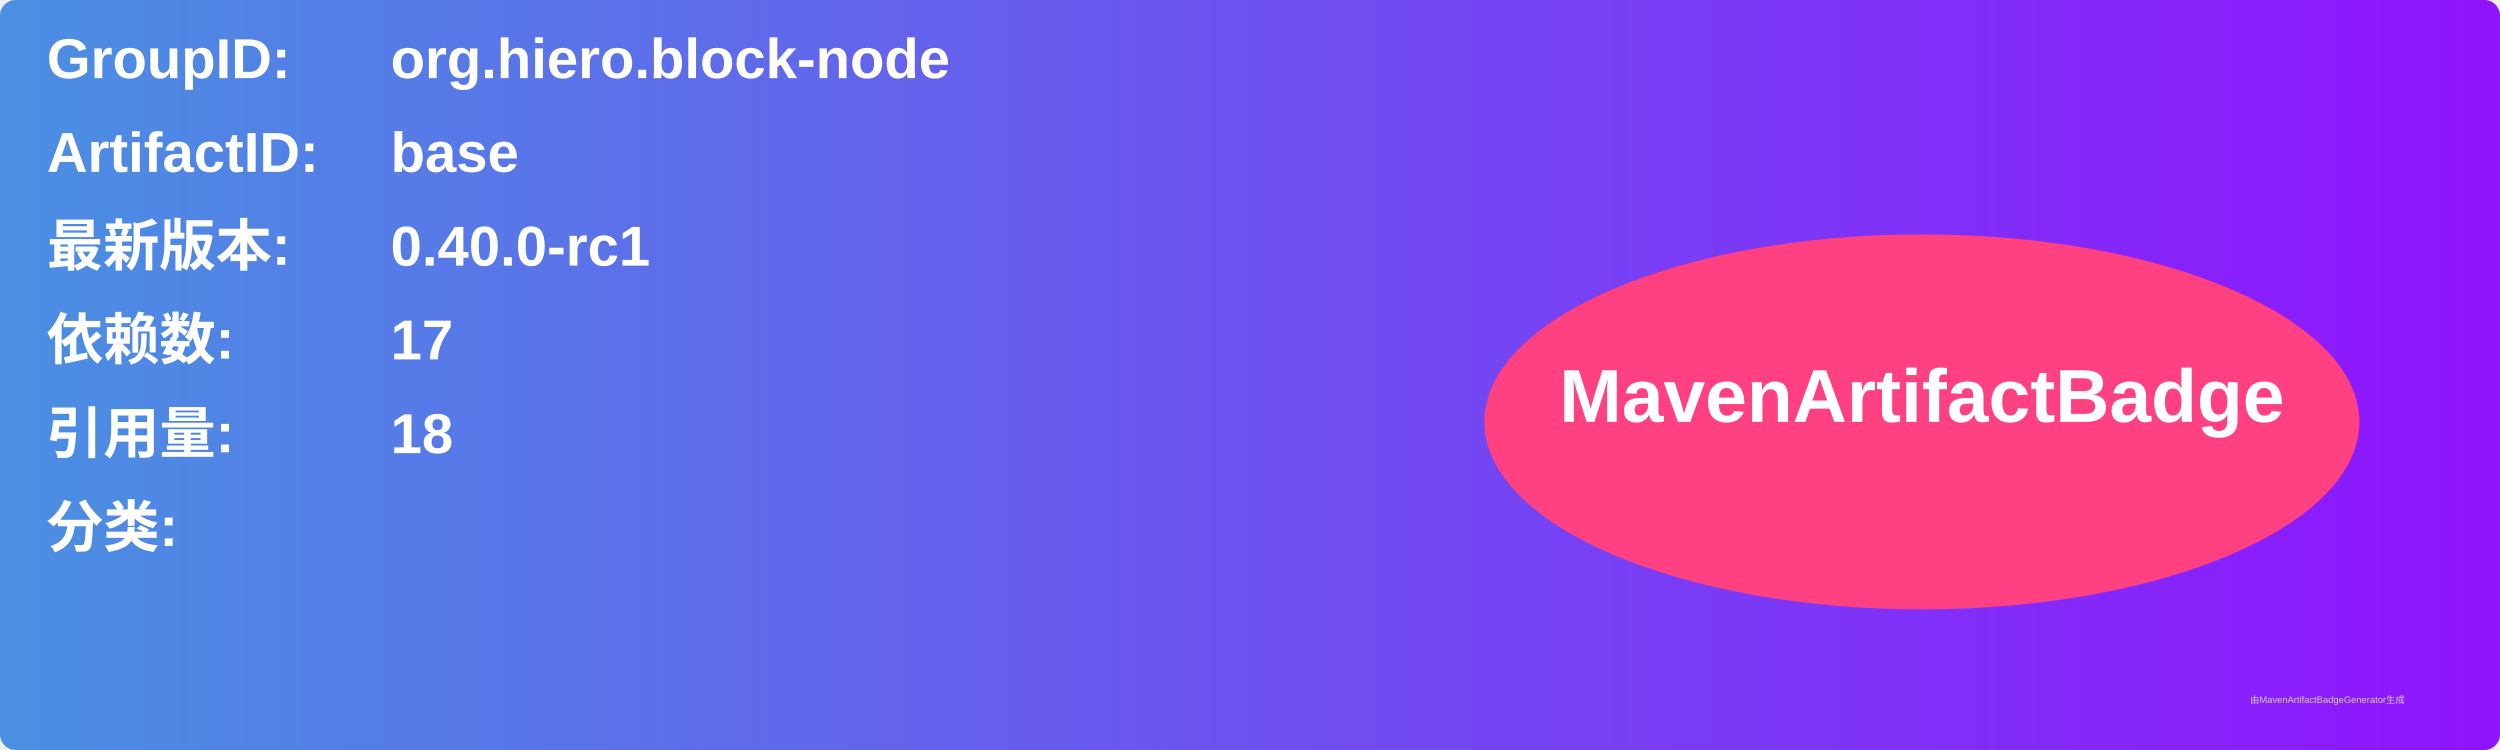
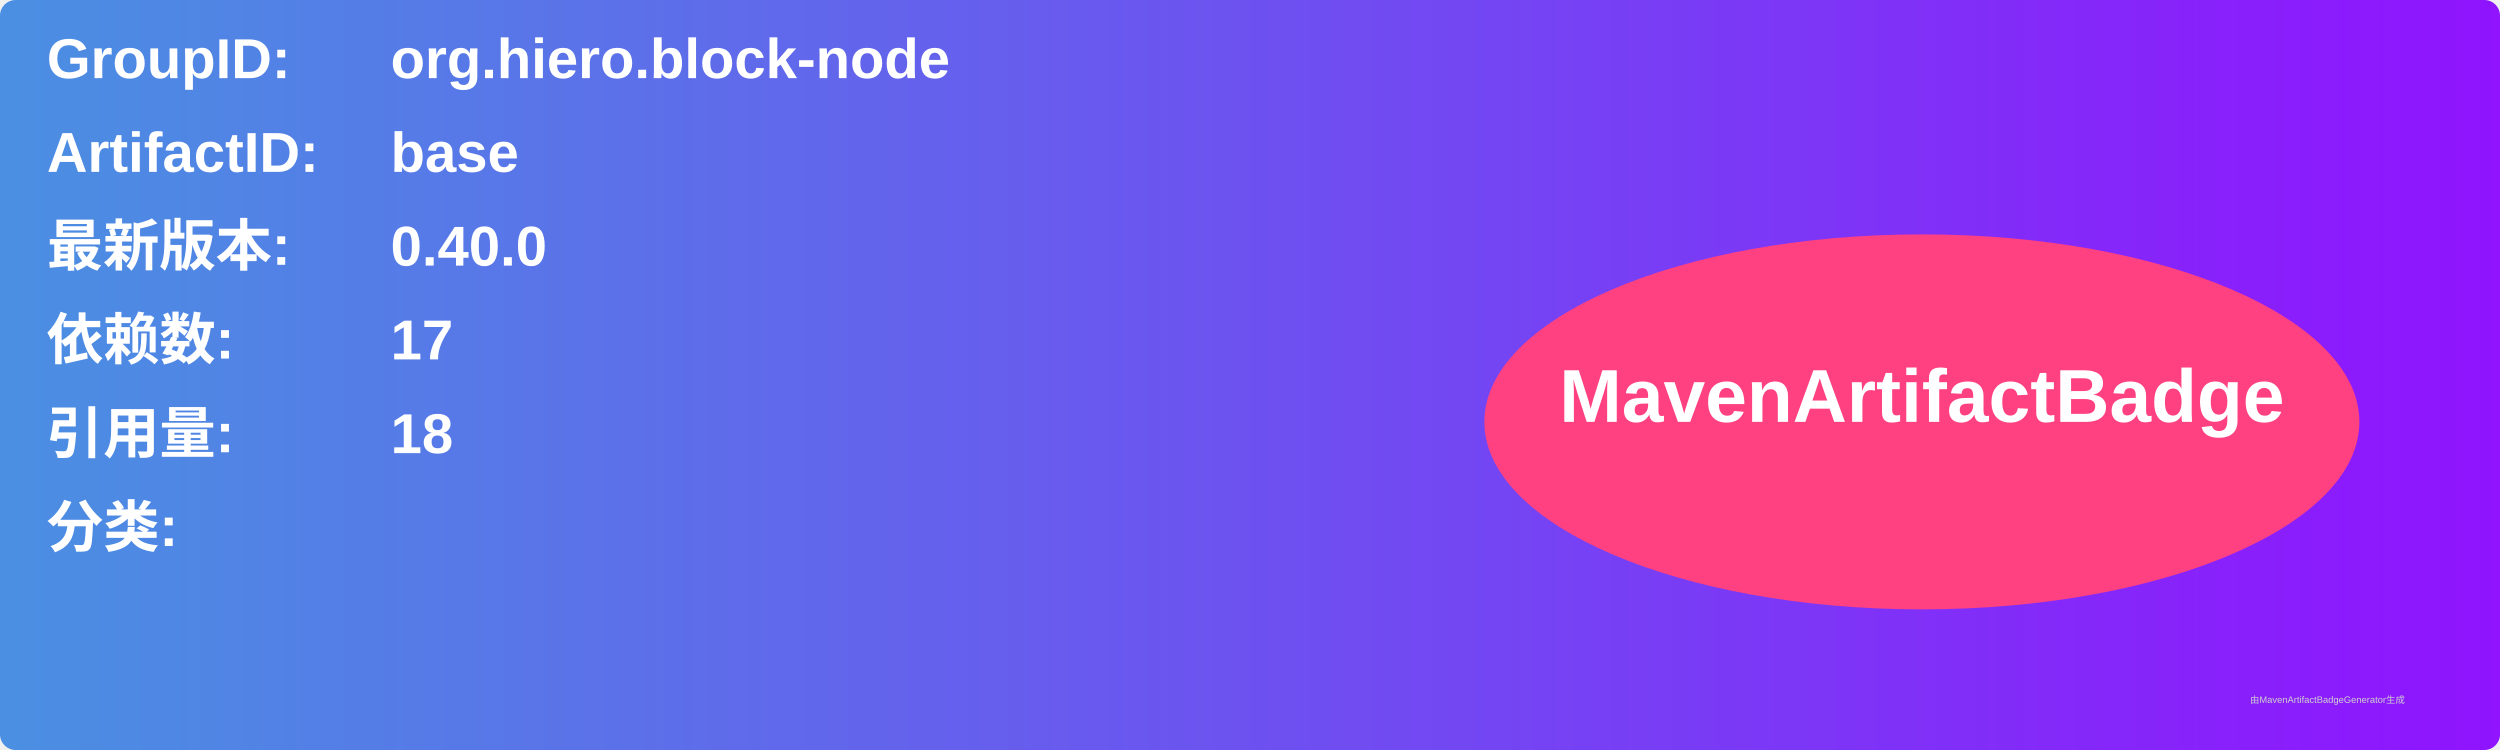
<svg xmlns="http://www.w3.org/2000/svg" width="800" height="240" viewBox="0 0 800 240">
  <linearGradient id="grad" x1="0%" y1="0%" x2="100%" y2="0%">
    <stop offset="0%" stop-color="#4a90e2" />
    <stop offset="100%" stop-color="#9013fe" />
  </linearGradient>
  <rect width="100%" height="100%" rx="5" ry="5" fill="url(#grad)" />
  <g transform="translate(15, 15)">
    <text x="0" y="10" font-family="Arial" font-size="18" fill="white" font-weight="bold" width="260">GroupID:</text>
    <text x="110" y="10" font-family="Arial" font-size="18" fill="white" font-weight="bold" width="460">org.hiero.block-node</text>
    <text x="0" y="40" font-family="Arial" font-size="18" fill="white" font-weight="bold" width="260">ArtifactID:</text>
    <text x="110" y="40" font-family="Arial" font-size="18" fill="white" font-weight="bold" width="460">base</text>
    <text x="0" y="70" font-family="Arial" font-size="18" fill="white" font-weight="bold">最新版本:</text>
    <text x="110" y="70" font-family="Arial" font-size="18" fill="white" font-weight="bold">
-       <tspan font-weight="bold">0.40.0-rc1</tspan>
+       <tspan font-weight="bold">0.40.0</tspan>
    </text>
    <text x="0" y="100" font-family="Arial" font-size="18" fill="white" font-weight="bold">依赖数: </text>
    <text x="110" y="100" font-family="Arial" font-size="18" fill="white">
      <tspan font-weight="bold">17</tspan>
    </text>
    <text x="0" y="130" font-family="Arial" font-size="18" fill="white" font-weight="bold">引用量: </text>
    <text x="110" y="130" font-family="Arial" font-size="18" fill="white">
      <tspan font-weight="bold">18</tspan>
    </text>
    <text x="0" y="160" font-family="Arial" font-size="18" fill="white" font-weight="bold">分类:</text>
    <text x="10" y="190" font-family="Arial" font-size="10" fill="white">
      <tspan font-weight="bold" />
    </text>
    <ellipse cx="600" cy="120" rx="140" ry="60" fill="#ff4081" />
    <text x="600" y="120" text-anchor="middle" font-family="Arial" font-size="24" fill="white" font-weight="bold">MavenArtifactBadge</text>
  </g>
  <text x="720" y="225" font-family="Arial" font-size="3" fill="#d0d0d0">由MavenArtifactBadgeGenerator生成</text>
</svg>
